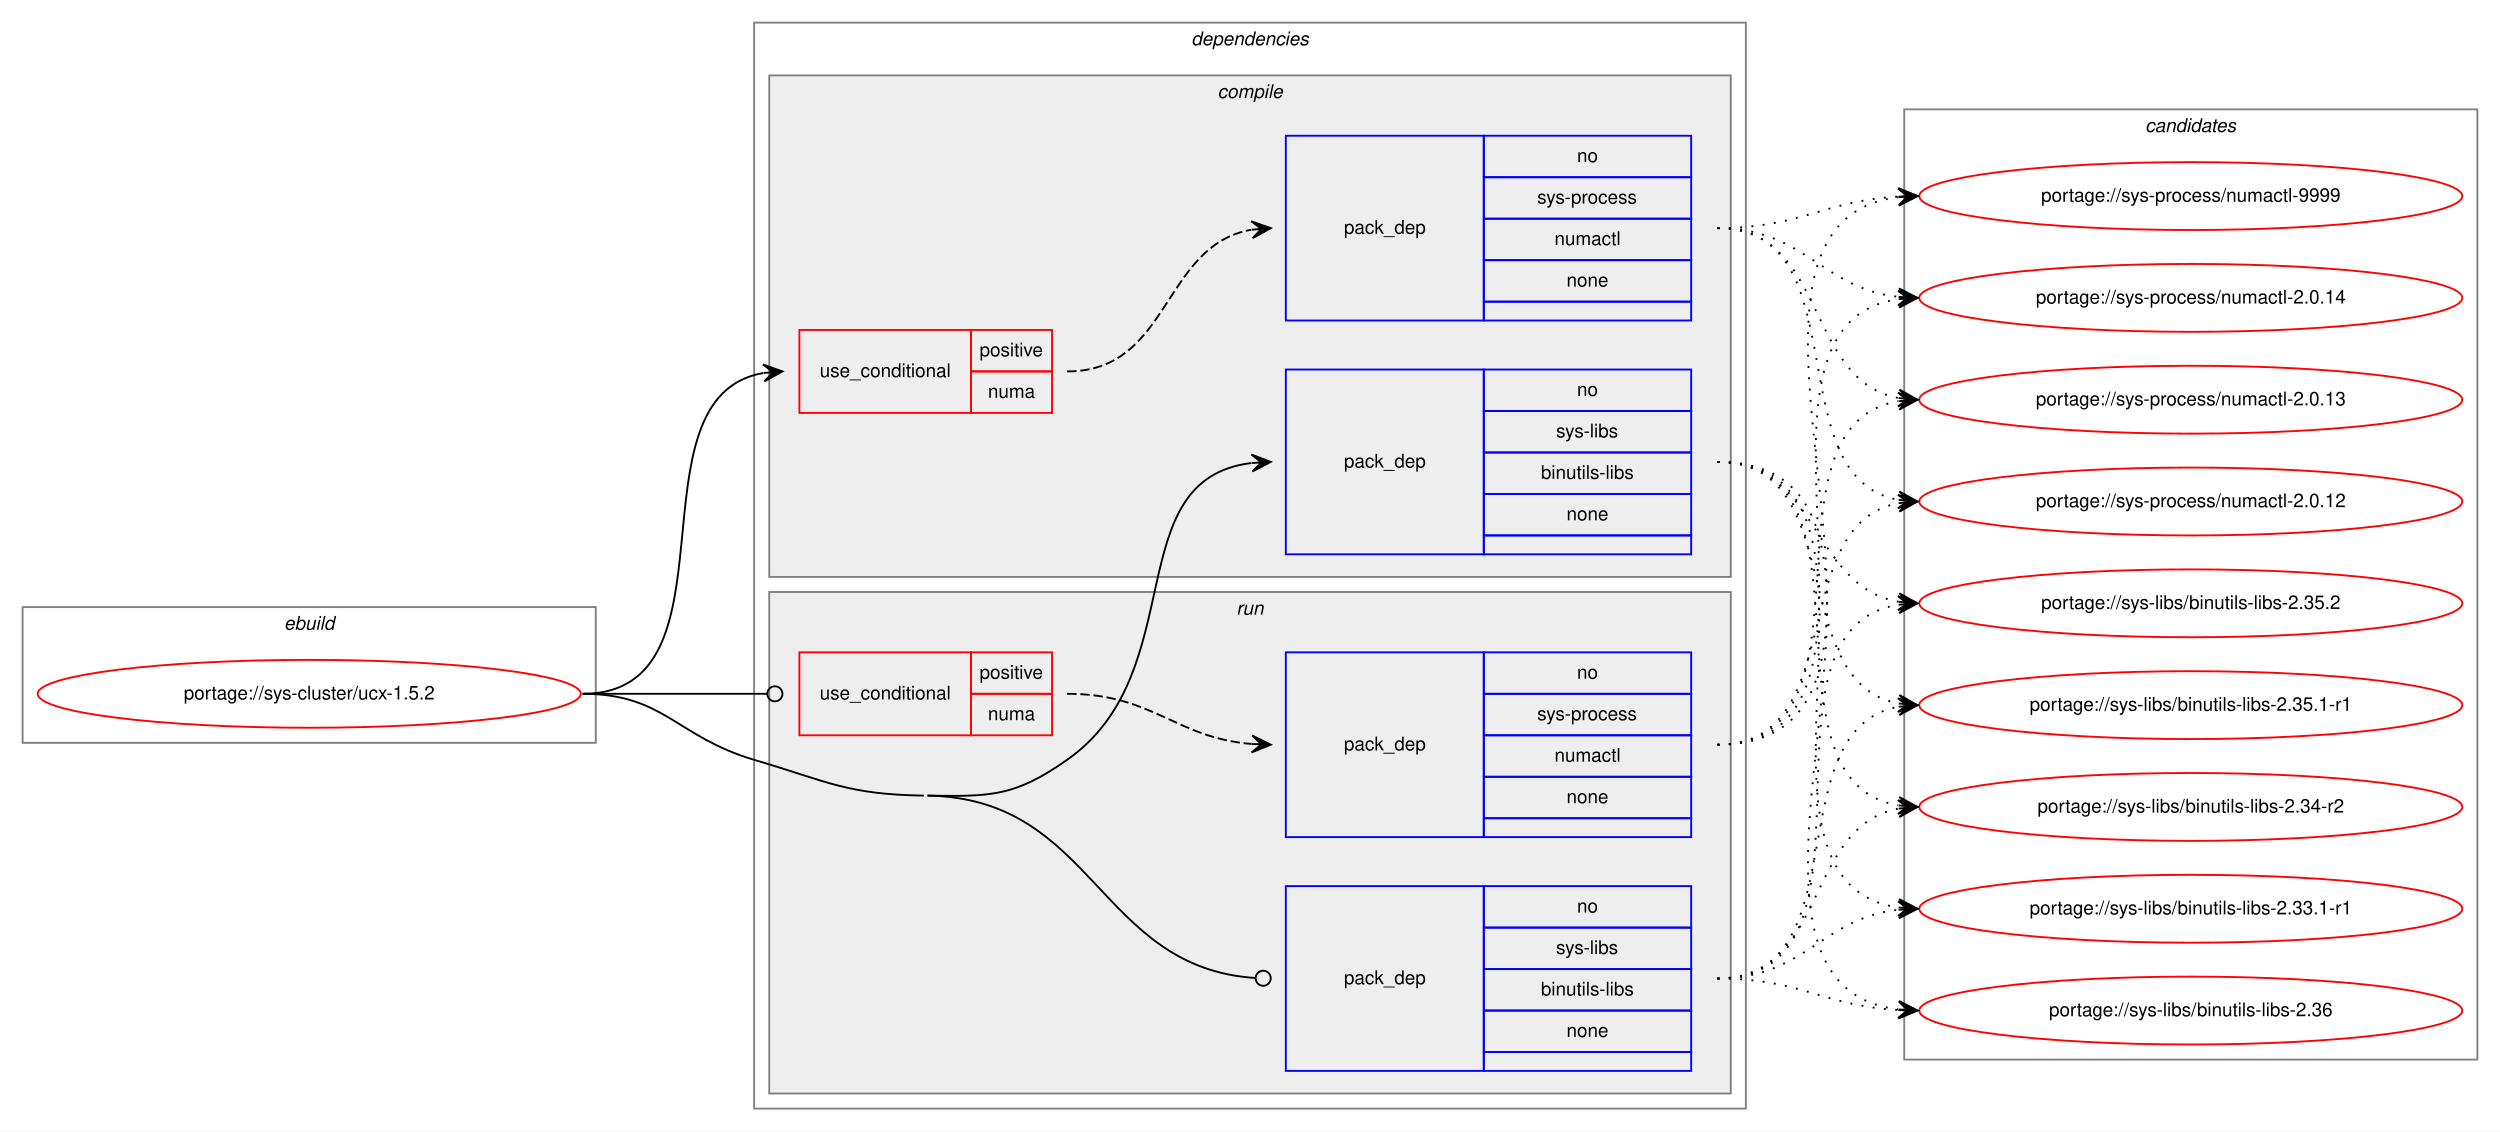
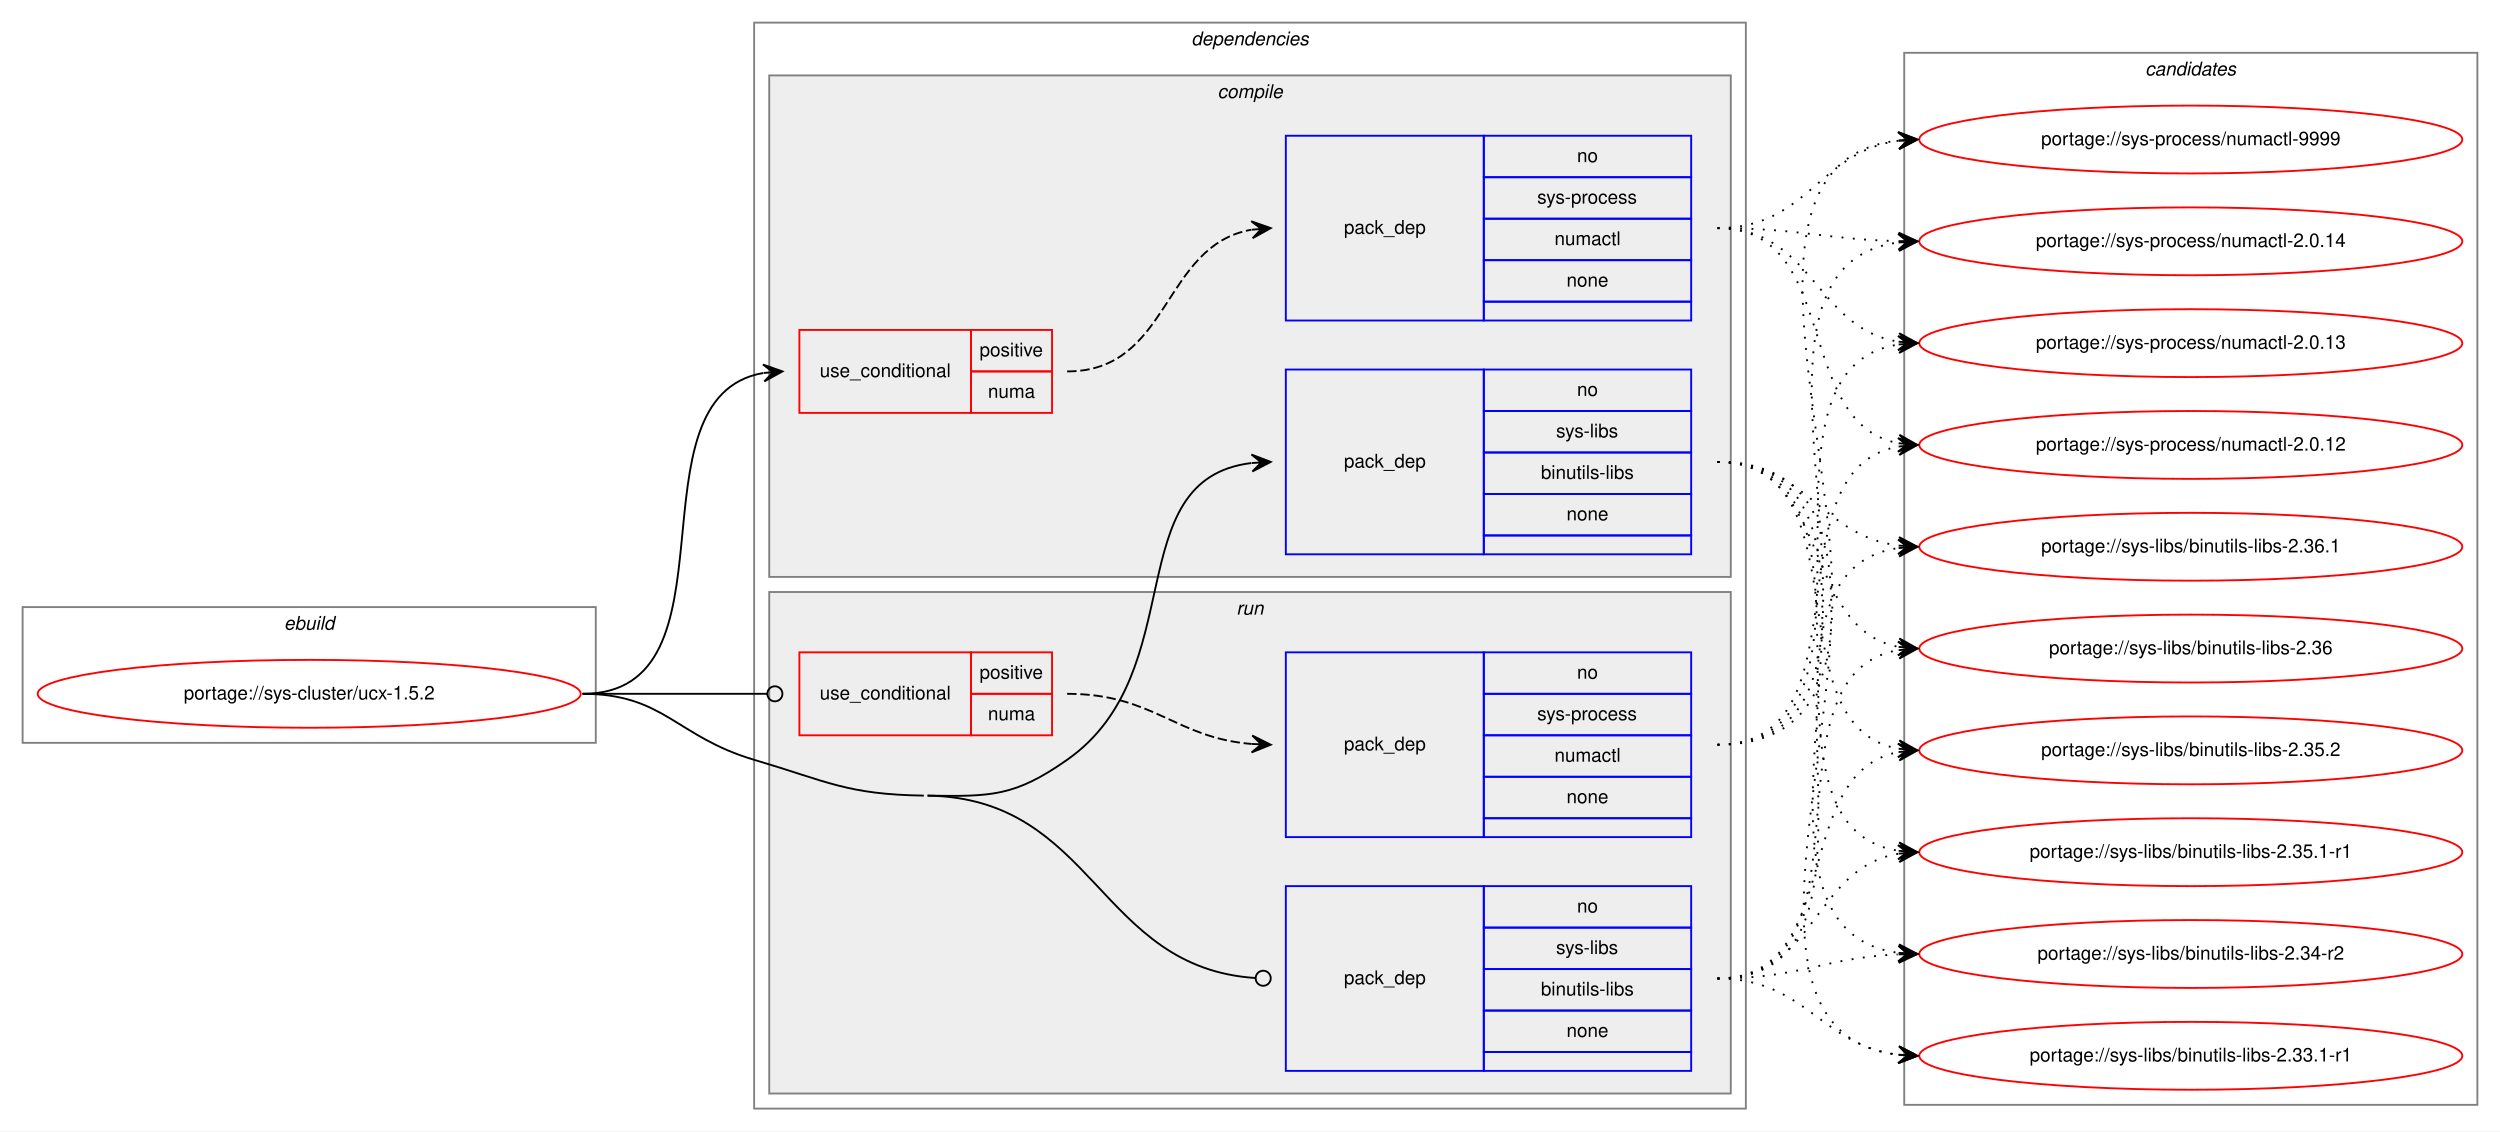
<svg xmlns="http://www.w3.org/2000/svg" xmlns:xlink="http://www.w3.org/1999/xlink" width="1326pt" height="600pt" viewBox="0.00 0.00 1326.00 600.00">
  <g id="graph0" class="graph" transform="scale(1 1) rotate(0) translate(4 596)">
    <polygon fill="white" stroke="transparent" points="-4,4 -4,-596 1322,-596 1322,4 -4,4" />
    <g id="clust1" class="cluster">
      <polygon fill="none" stroke="gray" points="8,-202 8,-274 312,-274 312,-202 8,-202" />
      <text text-anchor="start" x="146.66" y="-262" font-family="Helvetica,sans-Serif" font-style="italic" font-size="10.00">ebuild</text>
    </g>
    <g id="clust2" class="cluster">
      <polygon fill="none" stroke="gray" points="396,-8 396,-584 922,-584 922,-8 396,-8" />
      <text text-anchor="start" x="627.88" y="-572" font-family="Helvetica,sans-Serif" font-style="italic" font-size="10.00">dependencies</text>
    </g>
    <g id="clust3" class="cluster">
      <polygon fill="#eeeeee" stroke="gray" points="404,-290 404,-556 914,-556 914,-290 404,-290" />
      <text text-anchor="start" x="641.78" y="-544" font-family="Helvetica,sans-Serif" font-style="italic" font-size="10.00">compile</text>
    </g>
    <g id="clust8" class="cluster">
      <polygon fill="#eeeeee" stroke="gray" points="404,-16 404,-282 914,-282 914,-16 404,-16" />
      <text text-anchor="start" x="651.78" y="-270" font-family="Helvetica,sans-Serif" font-style="italic" font-size="10.00">run</text>
    </g>
    <g id="clust12" class="cluster">
-       <polygon fill="none" stroke="gray" points="1006,-34 1006,-538 1310,-538 1310,-34 1006,-34" />
-       <text text-anchor="start" x="1133.82" y="-526" font-family="Helvetica,sans-Serif" font-style="italic" font-size="10.00">candidates</text>
+       <polygon fill="none" stroke="gray" points="1006,-10 1006,-568 1310,-568 1310,-10 1006,-10" />
+       <text text-anchor="start" x="1133.82" y="-556" font-family="Helvetica,sans-Serif" font-style="italic" font-size="10.00">candidates</text>
    </g>
    <g id="node1" class="node">
      <g id="a_node1">
        <a xlink:href="../sys-cluster/ucx-1.5.2.svg" xlink:title="portage://sys-cluster/ucx-1.5.2">
          <ellipse fill="none" stroke="red" cx="160" cy="-228" rx="144" ry="18" />
          <text text-anchor="middle" x="160" y="-225" font-family="Helvetica,sans-Serif" font-size="10.00">portage://sys-cluster/ucx-1.5.2</text>
        </a>
      </g>
    </g>
    <g id="node2" class="node">
      <polygon fill="none" stroke="red" points="420,-377 420,-421 511,-421 511,-377 420,-377" />
      <text text-anchor="start" x="430.77" y="-396" font-family="Helvetica,sans-Serif" font-size="10.00">use_conditional</text>
      <polygon fill="none" stroke="red" points="511,-399 511,-421 554,-421 554,-399 511,-399" />
      <text text-anchor="start" x="515.55" y="-407" font-family="Helvetica,sans-Serif" font-size="10.00">positive</text>
      <polygon fill="none" stroke="red" points="511,-377 511,-399 554,-399 554,-377 511,-377" />
      <text text-anchor="start" x="520" y="-385" font-family="Helvetica,sans-Serif" font-size="10.00">numa</text>
    </g>
    <g id="edge2" class="edge">
      <path fill="none" stroke="black" d="M305,-228C390.75,-228 327.28,-385.26 400.79,-398.16" />
      <polygon fill="black" stroke="black" points="411,-399 400.66,-402.67 406.02,-398.59 401.03,-398.18 401.03,-398.18 401.03,-398.18 406.02,-398.59 401.4,-393.7 411,-399 411,-399" />
    </g>
    <g id="node4" class="node">
      <polygon fill="none" stroke="blue" points="678,-302 678,-400 783,-400 783,-302 678,-302" />
      <text text-anchor="start" x="708.82" y="-348" font-family="Helvetica,sans-Serif" font-size="10.00">pack_dep</text>
      <polygon fill="none" stroke="blue" points="783,-378 783,-400 893,-400 893,-378 783,-378" />
      <text text-anchor="start" x="832.44" y="-386" font-family="Helvetica,sans-Serif" font-size="10.00">no</text>
      <polygon fill="none" stroke="blue" points="783,-356 783,-378 893,-378 893,-356 783,-356" />
      <text text-anchor="start" x="821.34" y="-364" font-family="Helvetica,sans-Serif" font-size="10.00">sys-libs</text>
      <polygon fill="none" stroke="blue" points="783,-334 783,-356 893,-356 893,-334 783,-334" />
      <text text-anchor="start" x="813.28" y="-342" font-family="Helvetica,sans-Serif" font-size="10.00">binutils-libs</text>
      <polygon fill="none" stroke="blue" points="783,-312 783,-334 893,-334 893,-312 783,-312" />
      <text text-anchor="start" x="826.88" y="-320" font-family="Helvetica,sans-Serif" font-size="10.00">none</text>
      <polygon fill="none" stroke="blue" points="783,-302 783,-312 893,-312 893,-302 783,-302" />
    </g>
    <g id="edge3" class="edge">
      <path fill="none" stroke="black" d="M488,-174C521.95,-173.46 534.19,-173.51 562,-193 628.66,-239.72 588.74,-341.73 659.75,-350.41" />
      <polygon fill="black" stroke="black" points="670,-351 659.76,-354.92 665.01,-350.71 660.02,-350.42 660.02,-350.42 660.02,-350.42 665.01,-350.71 660.28,-345.93 670,-351 670,-351" />
    </g>
    <g id="node5" class="node">
      <polygon fill="none" stroke="red" points="420,-206 420,-250 511,-250 511,-206 420,-206" />
      <text text-anchor="start" x="430.77" y="-225" font-family="Helvetica,sans-Serif" font-size="10.00">use_conditional</text>
      <polygon fill="none" stroke="red" points="511,-228 511,-250 554,-250 554,-228 511,-228" />
      <text text-anchor="start" x="515.55" y="-236" font-family="Helvetica,sans-Serif" font-size="10.00">positive</text>
      <polygon fill="none" stroke="red" points="511,-206 511,-228 554,-228 554,-206 511,-206" />
      <text text-anchor="start" x="520" y="-214" font-family="Helvetica,sans-Serif" font-size="10.00">numa</text>
    </g>
    <g id="edge5" class="edge">
      <path fill="none" stroke="black" d="M305,-228C349.26,-228 362.33,-228 402.82,-228" />
      <ellipse fill="none" stroke="black" cx="407" cy="-228" rx="4" ry="4" />
    </g>
    <g id="node7" class="node">
      <polygon fill="none" stroke="blue" points="678,-28 678,-126 783,-126 783,-28 678,-28" />
      <text text-anchor="start" x="708.82" y="-74" font-family="Helvetica,sans-Serif" font-size="10.00">pack_dep</text>
      <polygon fill="none" stroke="blue" points="783,-104 783,-126 893,-126 893,-104 783,-104" />
      <text text-anchor="start" x="832.44" y="-112" font-family="Helvetica,sans-Serif" font-size="10.00">no</text>
      <polygon fill="none" stroke="blue" points="783,-82 783,-104 893,-104 893,-82 783,-82" />
      <text text-anchor="start" x="821.34" y="-90" font-family="Helvetica,sans-Serif" font-size="10.00">sys-libs</text>
      <polygon fill="none" stroke="blue" points="783,-60 783,-82 893,-82 893,-60 783,-60" />
      <text text-anchor="start" x="813.28" y="-68" font-family="Helvetica,sans-Serif" font-size="10.00">binutils-libs</text>
      <polygon fill="none" stroke="blue" points="783,-38 783,-60 893,-60 893,-38 783,-38" />
      <text text-anchor="start" x="826.88" y="-46" font-family="Helvetica,sans-Serif" font-size="10.00">none</text>
      <polygon fill="none" stroke="blue" points="783,-28 783,-38 893,-38 893,-28 783,-28" />
    </g>
    <g id="edge6" class="edge">
      <path fill="none" stroke="black" d="M488,-174C576.87,-172.6 578.33,-82.7 661.93,-77.26" />
      <ellipse fill="none" stroke="black" cx="666" cy="-77.13" rx="4" ry="4" />
      <path fill="none" stroke="black" d="M305,-228C348.33,-228 354.45,-205.29 396,-193 435.2,-181.4 445.12,-174.64 486,-174" />
    </g>
    <g id="node3" class="node">
      <polygon fill="none" stroke="blue" points="678,-426 678,-524 783,-524 783,-426 678,-426" />
      <text text-anchor="start" x="708.82" y="-472" font-family="Helvetica,sans-Serif" font-size="10.00">pack_dep</text>
      <polygon fill="none" stroke="blue" points="783,-502 783,-524 893,-524 893,-502 783,-502" />
      <text text-anchor="start" x="832.44" y="-510" font-family="Helvetica,sans-Serif" font-size="10.00">no</text>
      <polygon fill="none" stroke="blue" points="783,-480 783,-502 893,-502 893,-480 783,-480" />
      <text text-anchor="start" x="811.33" y="-488" font-family="Helvetica,sans-Serif" font-size="10.00">sys-process</text>
      <polygon fill="none" stroke="blue" points="783,-458 783,-480 893,-480 893,-458 783,-458" />
      <text text-anchor="start" x="820.5" y="-466" font-family="Helvetica,sans-Serif" font-size="10.00">numactl</text>
      <polygon fill="none" stroke="blue" points="783,-436 783,-458 893,-458 893,-436 783,-436" />
      <text text-anchor="start" x="826.88" y="-444" font-family="Helvetica,sans-Serif" font-size="10.00">none</text>
      <polygon fill="none" stroke="blue" points="783,-426 783,-436 893,-436 893,-426 783,-426" />
    </g>
    <g id="edge1" class="edge">
      <path fill="none" stroke="black" stroke-dasharray="5,2" d="M562,-399C617.03,-399 612.21,-465.8 659.76,-474.15" />
      <polygon fill="black" stroke="black" points="670,-475 659.66,-478.65 665.02,-474.58 660.03,-474.17 660.03,-474.17 660.03,-474.17 665.02,-474.58 660.41,-469.68 670,-475 670,-475" />
    </g>
    <g id="node8" class="node">
      <g id="a_node8">
        <a xlink:href="../sys-process/numactl-9999.svg" xlink:title="portage://sys-process/numactl-9999">
-           <ellipse fill="none" stroke="red" cx="1158" cy="-492" rx="144" ry="18" />
-           <text text-anchor="middle" x="1158" y="-489" font-family="Helvetica,sans-Serif" font-size="10.00">portage://sys-process/numactl-9999</text>
+           <ellipse fill="none" stroke="red" cx="1158" cy="-522" rx="144" ry="18" />
+           <text text-anchor="middle" x="1158" y="-519" font-family="Helvetica,sans-Serif" font-size="10.00">portage://sys-process/numactl-9999</text>
        </a>
      </g>
    </g>
    <g id="edge7" class="edge">
-       <path fill="none" stroke="black" stroke-dasharray="1,5" d="M907,-475C951.17,-475 963.51,-489.57 1002.96,-491.73" />
-       <polygon fill="black" stroke="black" points="1013,-492 1002.88,-496.23 1008,-491.87 1003,-491.73 1003,-491.73 1003,-491.73 1008,-491.87 1003.12,-487.24 1013,-492 1013,-492" />
+       <path fill="none" stroke="black" stroke-dasharray="1,5" d="M907,-475C954.91,-475 960.81,-515.62 1002.82,-521.34" />
+       <polygon fill="black" stroke="black" points="1013,-522 1002.73,-525.84 1008.01,-521.67 1003.02,-521.35 1003.02,-521.35 1003.02,-521.35 1008.01,-521.67 1003.31,-516.86 1013,-522 1013,-522" />
    </g>
    <g id="node9" class="node">
      <g id="a_node9">
        <a xlink:href="../sys-process/numactl-2.0.14.svg" xlink:title="portage://sys-process/numactl-2.0.14">
-           <ellipse fill="none" stroke="red" cx="1158" cy="-438" rx="144" ry="18" />
-           <text text-anchor="middle" x="1158" y="-435" font-family="Helvetica,sans-Serif" font-size="10.00">portage://sys-process/numactl-2.0.14</text>
+           <ellipse fill="none" stroke="red" cx="1158" cy="-468" rx="144" ry="18" />
+           <text text-anchor="middle" x="1158" y="-465" font-family="Helvetica,sans-Serif" font-size="10.00">portage://sys-process/numactl-2.0.14</text>
        </a>
      </g>
    </g>
    <g id="edge8" class="edge">
-       <path fill="none" stroke="black" stroke-dasharray="1,5" d="M907,-475C953.29,-475 961.98,-443.15 1002.83,-438.55" />
-       <polygon fill="black" stroke="black" points="1013,-438 1003.26,-443.04 1008.01,-438.27 1003.01,-438.54 1003.01,-438.54 1003.01,-438.54 1008.01,-438.27 1002.77,-434.05 1013,-438 1013,-438" />
+       <path fill="none" stroke="black" stroke-dasharray="1,5" d="M907,-475C950.53,-475 963.76,-469.05 1002.55,-468.12" />
+       <polygon fill="black" stroke="black" points="1013,-468 1003.05,-472.62 1008,-468.06 1003,-468.12 1003,-468.12 1003,-468.12 1008,-468.06 1002.95,-463.62 1013,-468 1013,-468" />
    </g>
    <g id="node10" class="node">
      <g id="a_node10">
        <a xlink:href="../sys-process/numactl-2.0.13.svg" xlink:title="portage://sys-process/numactl-2.0.13">
-           <ellipse fill="none" stroke="red" cx="1158" cy="-384" rx="144" ry="18" />
-           <text text-anchor="middle" x="1158" y="-381" font-family="Helvetica,sans-Serif" font-size="10.00">portage://sys-process/numactl-2.0.13</text>
+           <ellipse fill="none" stroke="red" cx="1158" cy="-414" rx="144" ry="18" />
+           <text text-anchor="middle" x="1158" y="-411" font-family="Helvetica,sans-Serif" font-size="10.00">portage://sys-process/numactl-2.0.13</text>
        </a>
      </g>
    </g>
    <g id="edge9" class="edge">
-       <path fill="none" stroke="black" stroke-dasharray="1,5" d="M907,-475C965.45,-475 952.76,-394.35 1002.88,-384.9" />
-       <polygon fill="black" stroke="black" points="1013,-384 1003.44,-389.37 1008.02,-384.44 1003.04,-384.89 1003.04,-384.89 1003.04,-384.89 1008.02,-384.44 1002.64,-380.4 1013,-384 1013,-384" />
+       <path fill="none" stroke="black" stroke-dasharray="1,5" d="M907,-475C957.75,-475 958.75,-421.83 1002.89,-414.77" />
+       <polygon fill="black" stroke="black" points="1013,-414 1003.37,-419.25 1008.01,-414.38 1003.03,-414.76 1003.03,-414.76 1003.03,-414.76 1008.01,-414.38 1002.69,-410.27 1013,-414 1013,-414" />
    </g>
    <g id="node11" class="node">
      <g id="a_node11">
        <a xlink:href="../sys-process/numactl-2.0.12.svg" xlink:title="portage://sys-process/numactl-2.0.12">
-           <ellipse fill="none" stroke="red" cx="1158" cy="-330" rx="144" ry="18" />
-           <text text-anchor="middle" x="1158" y="-327" font-family="Helvetica,sans-Serif" font-size="10.00">portage://sys-process/numactl-2.0.12</text>
+           <ellipse fill="none" stroke="red" cx="1158" cy="-360" rx="144" ry="18" />
+           <text text-anchor="middle" x="1158" y="-357" font-family="Helvetica,sans-Serif" font-size="10.00">portage://sys-process/numactl-2.0.12</text>
        </a>
      </g>
    </g>
    <g id="edge10" class="edge">
-       <path fill="none" stroke="black" stroke-dasharray="1,5" d="M907,-475C983.24,-475 937.72,-342.73 1003.03,-330.85" />
-       <polygon fill="black" stroke="black" points="1013,-330 1003.42,-335.33 1008.02,-330.43 1003.04,-330.85 1003.04,-330.85 1003.04,-330.85 1008.02,-330.43 1002.65,-326.37 1013,-330 1013,-330" />
+       <path fill="none" stroke="black" stroke-dasharray="1,5" d="M907,-475C972.85,-475 946.69,-371.81 1002.83,-360.93" />
+       <polygon fill="black" stroke="black" points="1013,-360 1003.45,-365.39 1008.02,-360.45 1003.04,-360.91 1003.04,-360.91 1003.04,-360.91 1008.02,-360.45 1002.63,-356.42 1013,-360 1013,-360" />
    </g>
    <g id="node12" class="node">
      <g id="a_node12">
-         <a xlink:href="../sys-libs/binutils-libs-2.36.svg" xlink:title="portage://sys-libs/binutils-libs-2.36">
-           <ellipse fill="none" stroke="red" cx="1158" cy="-60" rx="144" ry="18" />
-           <text text-anchor="middle" x="1158" y="-57" font-family="Helvetica,sans-Serif" font-size="10.00">portage://sys-libs/binutils-libs-2.36</text>
+         <a xlink:href="../sys-libs/binutils-libs-2.36.1.svg" xlink:title="portage://sys-libs/binutils-libs-2.36.1">
+           <ellipse fill="none" stroke="red" cx="1158" cy="-306" rx="144" ry="18" />
+           <text text-anchor="middle" x="1158" y="-303" font-family="Helvetica,sans-Serif" font-size="10.00">portage://sys-libs/binutils-libs-2.36.1</text>
        </a>
      </g>
    </g>
    <g id="edge11" class="edge">
-       <path fill="none" stroke="black" stroke-dasharray="1,5" d="M907,-351C1041.02,-351 884.07,-75.14 1002.74,-60.6" />
-       <polygon fill="black" stroke="black" points="1013,-60 1003.28,-65.07 1008.01,-60.29 1003.02,-60.58 1003.02,-60.58 1003.02,-60.58 1008.01,-60.29 1002.76,-56.09 1013,-60 1013,-60" />
+       <path fill="none" stroke="black" stroke-dasharray="1,5" d="M907,-351C954.58,-351 961.07,-312.11 1002.88,-306.64" />
+       <polygon fill="black" stroke="black" points="1013,-306 1003.3,-311.12 1008.01,-306.31 1003.02,-306.63 1003.02,-306.63 1003.02,-306.63 1008.01,-306.31 1002.74,-302.14 1013,-306 1013,-306" />
    </g>
    <g id="node13" class="node">
      <g id="a_node13">
-         <a xlink:href="../sys-libs/binutils-libs-2.35.2.svg" xlink:title="portage://sys-libs/binutils-libs-2.35.2">
-           <ellipse fill="none" stroke="red" cx="1158" cy="-276" rx="144" ry="18" />
-           <text text-anchor="middle" x="1158" y="-273" font-family="Helvetica,sans-Serif" font-size="10.00">portage://sys-libs/binutils-libs-2.35.2</text>
+         <a xlink:href="../sys-libs/binutils-libs-2.36.svg" xlink:title="portage://sys-libs/binutils-libs-2.36">
+           <ellipse fill="none" stroke="red" cx="1158" cy="-252" rx="144" ry="18" />
+           <text text-anchor="middle" x="1158" y="-249" font-family="Helvetica,sans-Serif" font-size="10.00">portage://sys-libs/binutils-libs-2.36</text>
        </a>
      </g>
    </g>
    <g id="edge12" class="edge">
-       <path fill="none" stroke="black" stroke-dasharray="1,5" d="M907,-351C961.1,-351 956.2,-285.08 1002.93,-276.84" />
-       <polygon fill="black" stroke="black" points="1013,-276 1003.41,-281.32 1008.02,-276.42 1003.03,-276.83 1003.03,-276.83 1003.03,-276.83 1008.02,-276.42 1002.66,-272.35 1013,-276 1013,-276" />
+       <path fill="none" stroke="black" stroke-dasharray="1,5" d="M907,-351C967.81,-351 950.85,-262.9 1002.86,-252.92" />
+       <polygon fill="black" stroke="black" points="1013,-252 1003.45,-257.38 1008.02,-252.45 1003.04,-252.9 1003.04,-252.9 1003.04,-252.9 1008.02,-252.45 1002.64,-248.42 1013,-252 1013,-252" />
    </g>
    <g id="node14" class="node">
      <g id="a_node14">
-         <a xlink:href="../sys-libs/binutils-libs-2.35.1-r1.svg" xlink:title="portage://sys-libs/binutils-libs-2.35.1-r1">
-           <ellipse fill="none" stroke="red" cx="1158" cy="-222" rx="144" ry="18" />
-           <text text-anchor="middle" x="1158" y="-219" font-family="Helvetica,sans-Serif" font-size="10.00">portage://sys-libs/binutils-libs-2.35.1-r1</text>
+         <a xlink:href="../sys-libs/binutils-libs-2.35.2.svg" xlink:title="portage://sys-libs/binutils-libs-2.35.2">
+           <ellipse fill="none" stroke="red" cx="1158" cy="-198" rx="144" ry="18" />
+           <text text-anchor="middle" x="1158" y="-195" font-family="Helvetica,sans-Serif" font-size="10.00">portage://sys-libs/binutils-libs-2.35.2</text>
        </a>
      </g>
    </g>
    <g id="edge13" class="edge">
-       <path fill="none" stroke="black" stroke-dasharray="1,5" d="M907,-351C977.58,-351 942.66,-234.29 1002.94,-222.89" />
-       <polygon fill="black" stroke="black" points="1013,-222 1003.44,-227.37 1008.02,-222.44 1003.04,-222.88 1003.04,-222.88 1003.04,-222.88 1008.02,-222.44 1002.64,-218.4 1013,-222 1013,-222" />
+       <path fill="none" stroke="black" stroke-dasharray="1,5" d="M907,-351C986.01,-351 935.33,-211.44 1002.69,-198.9" />
+       <polygon fill="black" stroke="black" points="1013,-198 1003.43,-203.35 1008.02,-198.43 1003.04,-198.87 1003.04,-198.87 1003.04,-198.87 1008.02,-198.43 1002.65,-194.38 1013,-198 1013,-198" />
    </g>
    <g id="node15" class="node">
      <g id="a_node15">
-         <a xlink:href="../sys-libs/binutils-libs-2.34-r2.svg" xlink:title="portage://sys-libs/binutils-libs-2.34-r2">
-           <ellipse fill="none" stroke="red" cx="1158" cy="-168" rx="144" ry="18" />
-           <text text-anchor="middle" x="1158" y="-165" font-family="Helvetica,sans-Serif" font-size="10.00">portage://sys-libs/binutils-libs-2.34-r2</text>
+         <a xlink:href="../sys-libs/binutils-libs-2.35.1-r1.svg" xlink:title="portage://sys-libs/binutils-libs-2.35.1-r1">
+           <ellipse fill="none" stroke="red" cx="1158" cy="-144" rx="144" ry="18" />
+           <text text-anchor="middle" x="1158" y="-141" font-family="Helvetica,sans-Serif" font-size="10.00">portage://sys-libs/binutils-libs-2.35.1-r1</text>
        </a>
      </g>
    </g>
    <g id="edge14" class="edge">
-       <path fill="none" stroke="black" stroke-dasharray="1,5" d="M907,-351C997.32,-351 925.14,-182.02 1002.77,-168.82" />
-       <polygon fill="black" stroke="black" points="1013,-168 1003.39,-173.28 1008.02,-168.4 1003.03,-168.8 1003.03,-168.8 1003.03,-168.8 1008.02,-168.4 1002.67,-164.31 1013,-168 1013,-168" />
+       <path fill="none" stroke="black" stroke-dasharray="1,5" d="M907,-351C1006.73,-351 916.47,-158.3 1002.84,-144.75" />
+       <polygon fill="black" stroke="black" points="1013,-144 1003.36,-149.22 1008.01,-144.37 1003.03,-144.74 1003.03,-144.74 1003.03,-144.74 1008.01,-144.37 1002.7,-140.25 1013,-144 1013,-144" />
    </g>
    <g id="node16" class="node">
      <g id="a_node16">
+         <a xlink:href="../sys-libs/binutils-libs-2.34-r2.svg" xlink:title="portage://sys-libs/binutils-libs-2.34-r2">
+           <ellipse fill="none" stroke="red" cx="1158" cy="-90" rx="144" ry="18" />
+           <text text-anchor="middle" x="1158" y="-87" font-family="Helvetica,sans-Serif" font-size="10.00">portage://sys-libs/binutils-libs-2.34-r2</text>
+         </a>
+       </g>
+     </g>
+     <g id="edge15" class="edge">
+       <path fill="none" stroke="black" stroke-dasharray="1,5" d="M907,-351C1028.66,-351 895.76,-104.57 1003,-90.62" />
+       <polygon fill="black" stroke="black" points="1013,-90 1003.3,-95.11 1008.01,-90.31 1003.02,-90.62 1003.02,-90.62 1003.02,-90.62 1008.01,-90.31 1002.74,-86.12 1013,-90 1013,-90" />
+     </g>
+     <g id="node17" class="node">
+       <g id="a_node17">
        <a xlink:href="../sys-libs/binutils-libs-2.33.1-r1.svg" xlink:title="portage://sys-libs/binutils-libs-2.33.1-r1">
-           <ellipse fill="none" stroke="red" cx="1158" cy="-114" rx="144" ry="18" />
-           <text text-anchor="middle" x="1158" y="-111" font-family="Helvetica,sans-Serif" font-size="10.00">portage://sys-libs/binutils-libs-2.33.1-r1</text>
-         </a>
-       </g>
-     </g>
-     <g id="edge15" class="edge">
-       <path fill="none" stroke="black" stroke-dasharray="1,5" d="M907,-351C1018.78,-351 905.18,-128.58 1002.87,-114.68" />
-       <polygon fill="black" stroke="black" points="1013,-114 1003.32,-119.16 1008.01,-114.33 1003.02,-114.67 1003.02,-114.67 1003.02,-114.67 1008.01,-114.33 1002.72,-110.18 1013,-114 1013,-114" />
+           <ellipse fill="none" stroke="red" cx="1158" cy="-36" rx="144" ry="18" />
+           <text text-anchor="middle" x="1158" y="-33" font-family="Helvetica,sans-Serif" font-size="10.00">portage://sys-libs/binutils-libs-2.33.1-r1</text>
+         </a>
+       </g>
+     </g>
+     <g id="edge16" class="edge">
+       <path fill="none" stroke="black" stroke-dasharray="1,5" d="M907,-351C1051.11,-351 874.33,-51.19 1002.77,-36.55" />
+       <polygon fill="black" stroke="black" points="1013,-36 1003.26,-41.03 1008.01,-36.27 1003.01,-36.54 1003.01,-36.54 1003.01,-36.54 1008.01,-36.27 1002.77,-32.05 1013,-36 1013,-36" />
    </g>
    <g id="node6" class="node">
      <polygon fill="none" stroke="blue" points="678,-152 678,-250 783,-250 783,-152 678,-152" />
      <text text-anchor="start" x="708.82" y="-198" font-family="Helvetica,sans-Serif" font-size="10.00">pack_dep</text>
      <polygon fill="none" stroke="blue" points="783,-228 783,-250 893,-250 893,-228 783,-228" />
      <text text-anchor="start" x="832.44" y="-236" font-family="Helvetica,sans-Serif" font-size="10.00">no</text>
      <polygon fill="none" stroke="blue" points="783,-206 783,-228 893,-228 893,-206 783,-206" />
      <text text-anchor="start" x="811.33" y="-214" font-family="Helvetica,sans-Serif" font-size="10.00">sys-process</text>
      <polygon fill="none" stroke="blue" points="783,-184 783,-206 893,-206 893,-184 783,-184" />
      <text text-anchor="start" x="820.5" y="-192" font-family="Helvetica,sans-Serif" font-size="10.00">numactl</text>
      <polygon fill="none" stroke="blue" points="783,-162 783,-184 893,-184 893,-162 783,-162" />
      <text text-anchor="start" x="826.88" y="-170" font-family="Helvetica,sans-Serif" font-size="10.00">none</text>
      <polygon fill="none" stroke="blue" points="783,-152 783,-162 893,-162 893,-152 783,-152" />
    </g>
    <g id="edge4" class="edge">
      <path fill="none" stroke="black" stroke-dasharray="5,2" d="M562,-228C607.9,-228 619,-204.76 659.88,-201.4" />
      <polygon fill="black" stroke="black" points="670,-201 660.19,-205.89 665,-201.2 660.01,-201.4 660.01,-201.4 660.01,-201.4 665,-201.2 659.83,-196.9 670,-201 670,-201" />
    </g>
-     <g id="edge16" class="edge">
-       <path fill="none" stroke="black" stroke-dasharray="1,5" d="M907,-201C1041.02,-201 884.07,-476.86 1002.74,-491.4" />
-       <polygon fill="black" stroke="black" points="1013,-492 1002.76,-495.91 1008.01,-491.71 1003.02,-491.42 1003.02,-491.42 1003.02,-491.42 1008.01,-491.71 1003.28,-486.93 1013,-492 1013,-492" />
-     </g>
    <g id="edge17" class="edge">
-       <path fill="none" stroke="black" stroke-dasharray="1,5" d="M907,-201C1018.78,-201 905.18,-423.42 1002.87,-437.32" />
-       <polygon fill="black" stroke="black" points="1013,-438 1002.72,-441.82 1008.01,-437.67 1003.02,-437.33 1003.02,-437.33 1003.02,-437.33 1008.01,-437.67 1003.32,-432.84 1013,-438 1013,-438" />
+       <path fill="none" stroke="black" stroke-dasharray="1,5" d="M907,-201C1053.72,-201 871.68,-507.13 1003,-521.48" />
+       <polygon fill="black" stroke="black" points="1013,-522 1002.78,-525.97 1008.01,-521.74 1003.01,-521.48 1003.01,-521.48 1003.01,-521.48 1008.01,-521.74 1003.25,-516.99 1013,-522 1013,-522" />
    </g>
    <g id="edge18" class="edge">
-       <path fill="none" stroke="black" stroke-dasharray="1,5" d="M907,-201C997.32,-201 925.14,-369.98 1002.77,-383.18" />
-       <polygon fill="black" stroke="black" points="1013,-384 1002.67,-387.69 1008.02,-383.6 1003.03,-383.2 1003.03,-383.2 1003.03,-383.2 1008.02,-383.6 1003.39,-378.72 1013,-384 1013,-384" />
+       <path fill="none" stroke="black" stroke-dasharray="1,5" d="M907,-201C1031.06,-201 893.56,-453.09 1002.81,-467.37" />
+       <polygon fill="black" stroke="black" points="1013,-468 1002.74,-471.87 1008.01,-467.69 1003.02,-467.38 1003.02,-467.38 1003.02,-467.38 1008.01,-467.69 1003.3,-462.89 1013,-468 1013,-468" />
    </g>
    <g id="edge19" class="edge">
-       <path fill="none" stroke="black" stroke-dasharray="1,5" d="M907,-201C977.58,-201 942.66,-317.71 1002.94,-329.11" />
-       <polygon fill="black" stroke="black" points="1013,-330 1002.64,-333.6 1008.02,-329.56 1003.04,-329.12 1003.04,-329.12 1003.04,-329.12 1008.02,-329.56 1003.44,-324.63 1013,-330 1013,-330" />
+       <path fill="none" stroke="black" stroke-dasharray="1,5" d="M907,-201C1009.13,-201 914.22,-399.69 1002.88,-413.27" />
+       <polygon fill="black" stroke="black" points="1013,-414 1002.7,-417.77 1008.01,-413.64 1003.03,-413.28 1003.03,-413.28 1003.03,-413.28 1008.01,-413.64 1003.35,-408.79 1013,-414 1013,-414" />
    </g>
    <g id="edge20" class="edge">
-       <path fill="none" stroke="black" stroke-dasharray="1,5" d="M907,-77C951.17,-77 963.51,-62.43 1002.96,-60.27" />
-       <polygon fill="black" stroke="black" points="1013,-60 1003.12,-64.76 1008,-60.13 1003,-60.27 1003,-60.27 1003,-60.27 1008,-60.13 1002.88,-55.77 1013,-60 1013,-60" />
+       <path fill="none" stroke="black" stroke-dasharray="1,5" d="M907,-201C988.28,-201 933.28,-346.63 1002.85,-359.14" />
+       <polygon fill="black" stroke="black" points="1013,-360 1002.66,-363.64 1008.02,-359.58 1003.04,-359.16 1003.04,-359.16 1003.04,-359.16 1008.02,-359.58 1003.41,-354.68 1013,-360 1013,-360" />
    </g>
    <g id="edge21" class="edge">
-       <path fill="none" stroke="black" stroke-dasharray="1,5" d="M907,-77C1003.59,-77 919.36,-261.88 1002.88,-275.24" />
-       <polygon fill="black" stroke="black" points="1013,-276 1002.69,-279.74 1008.01,-275.63 1003.03,-275.25 1003.03,-275.25 1003.03,-275.25 1008.01,-275.63 1003.37,-270.76 1013,-276 1013,-276" />
+       <path fill="none" stroke="black" stroke-dasharray="1,5" d="M907,-77C1015.54,-77 908.23,-291.48 1002.86,-305.3" />
+       <polygon fill="black" stroke="black" points="1013,-306 1002.71,-309.8 1008.01,-305.66 1003.02,-305.31 1003.02,-305.31 1003.02,-305.31 1008.01,-305.66 1003.33,-300.82 1013,-306 1013,-306" />
    </g>
    <g id="edge22" class="edge">
-       <path fill="none" stroke="black" stroke-dasharray="1,5" d="M907,-77C983.24,-77 937.72,-209.27 1003.03,-221.15" />
-       <polygon fill="black" stroke="black" points="1013,-222 1002.65,-225.63 1008.02,-221.57 1003.04,-221.15 1003.04,-221.15 1003.04,-221.15 1008.02,-221.57 1003.42,-216.67 1013,-222 1013,-222" />
+       <path fill="none" stroke="black" stroke-dasharray="1,5" d="M907,-77C994.2,-77 928.01,-237.94 1002.63,-251.14" />
+       <polygon fill="black" stroke="black" points="1013,-252 1002.66,-255.66 1008.02,-251.59 1003.03,-251.17 1003.03,-251.17 1003.03,-251.17 1008.02,-251.59 1003.41,-246.69 1013,-252 1013,-252" />
    </g>
    <g id="edge23" class="edge">
-       <path fill="none" stroke="black" stroke-dasharray="1,5" d="M907,-77C965.45,-77 952.76,-157.65 1002.88,-167.1" />
-       <polygon fill="black" stroke="black" points="1013,-168 1002.64,-171.6 1008.02,-167.56 1003.04,-167.11 1003.04,-167.11 1003.04,-167.11 1008.02,-167.56 1003.44,-162.63 1013,-168 1013,-168" />
+       <path fill="none" stroke="black" stroke-dasharray="1,5" d="M907,-77C974.86,-77 944.98,-186.02 1002.92,-197.1" />
+       <polygon fill="black" stroke="black" points="1013,-198 1002.64,-201.59 1008.02,-197.55 1003.04,-197.11 1003.04,-197.11 1003.04,-197.11 1008.02,-197.55 1003.44,-192.62 1013,-198 1013,-198" />
    </g>
    <g id="edge24" class="edge">
-       <path fill="none" stroke="black" stroke-dasharray="1,5" d="M907,-77C953.29,-77 961.98,-108.85 1002.83,-113.45" />
-       <polygon fill="black" stroke="black" points="1013,-114 1002.77,-117.95 1008.01,-113.73 1003.01,-113.46 1003.01,-113.46 1003.01,-113.46 1008.01,-113.73 1003.26,-108.96 1013,-114 1013,-114" />
+       <path fill="none" stroke="black" stroke-dasharray="1,5" d="M907,-77C959.14,-77 957.72,-135.64 1002.95,-143.2" />
+       <polygon fill="black" stroke="black" points="1013,-144 1002.67,-147.69 1008.02,-143.6 1003.03,-143.21 1003.03,-143.21 1003.03,-143.21 1008.02,-143.6 1003.39,-138.72 1013,-144 1013,-144" />
+     </g>
+     <g id="edge25" class="edge">
+       <path fill="none" stroke="black" stroke-dasharray="1,5" d="M907,-77C950.76,-77 963.58,-88.05 1002.51,-89.77" />
+       <polygon fill="black" stroke="black" points="1013,-90 1002.91,-94.28 1008,-89.89 1003,-89.78 1003,-89.78 1003,-89.78 1008,-89.89 1003.1,-85.29 1013,-90 1013,-90" />
+     </g>
+     <g id="edge26" class="edge">
+       <path fill="none" stroke="black" stroke-dasharray="1,5" d="M907,-77C953.96,-77 961.56,-41.56 1002.99,-36.58" />
+       <polygon fill="black" stroke="black" points="1013,-36 1003.28,-41.07 1008.01,-36.29 1003.02,-36.58 1003.02,-36.58 1003.02,-36.58 1008.01,-36.29 1002.76,-32.09 1013,-36 1013,-36" />
    </g>
  </g>
</svg>
